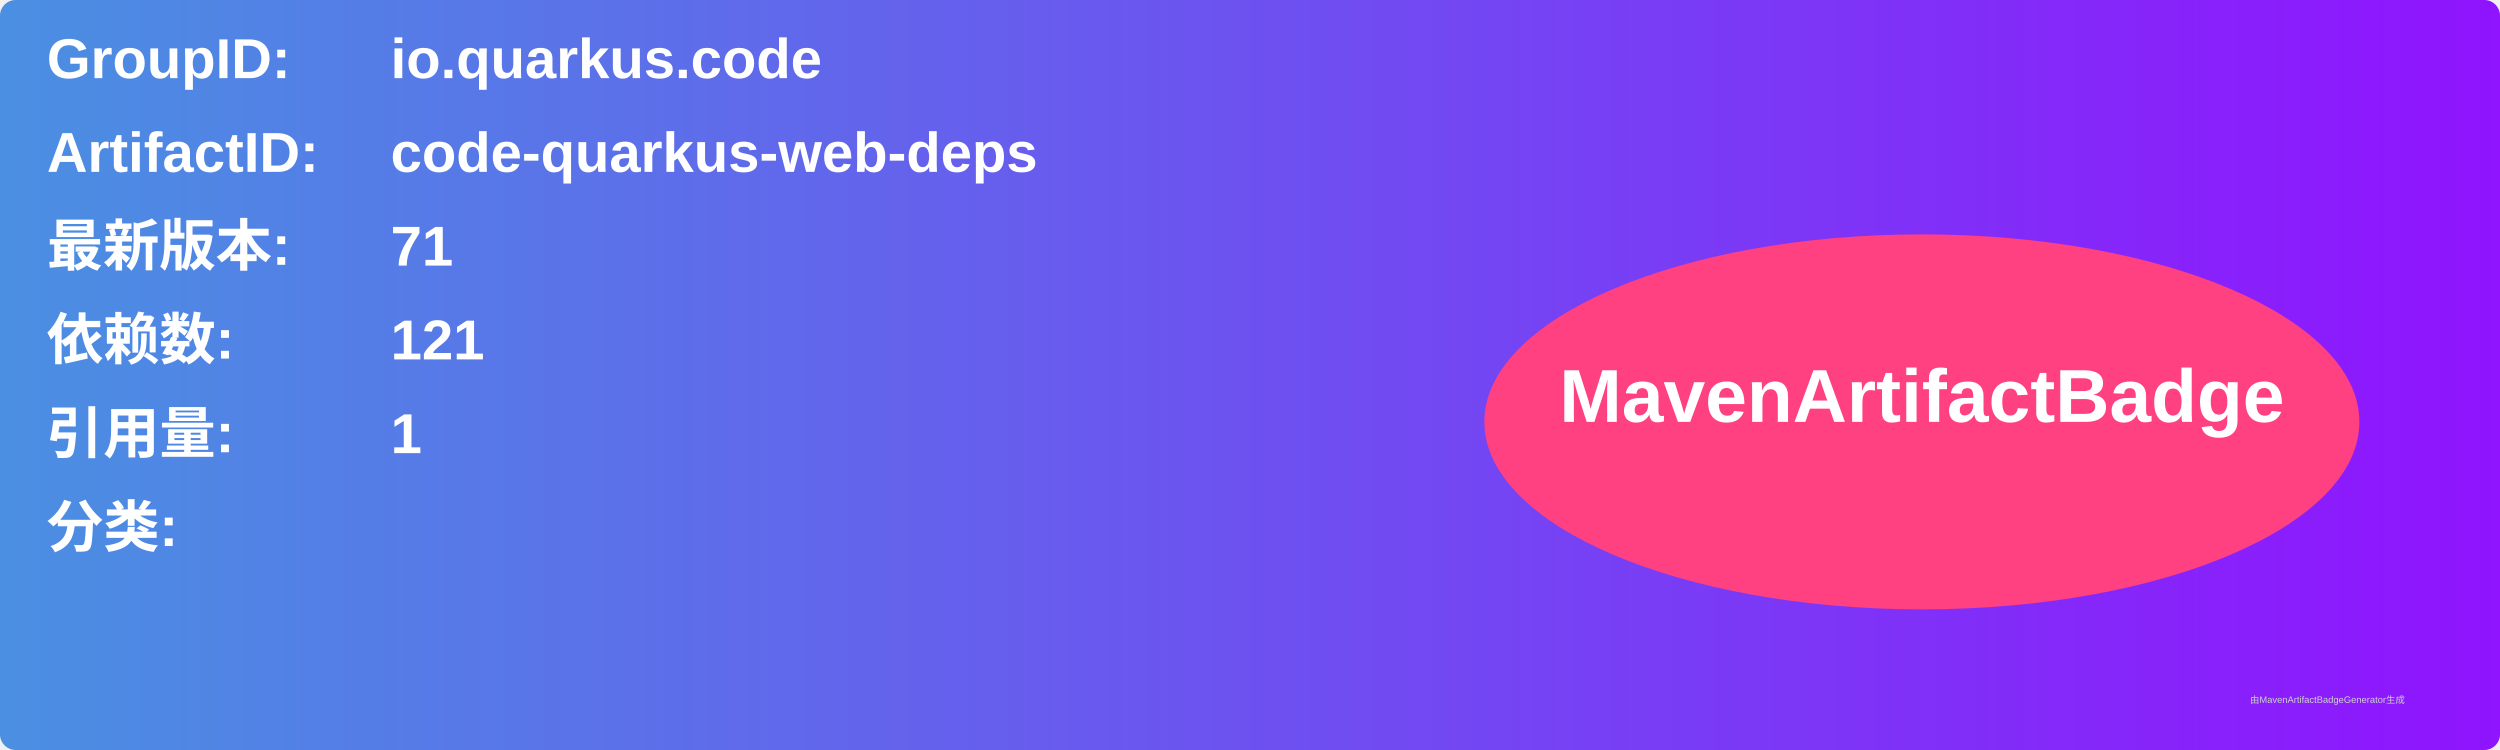
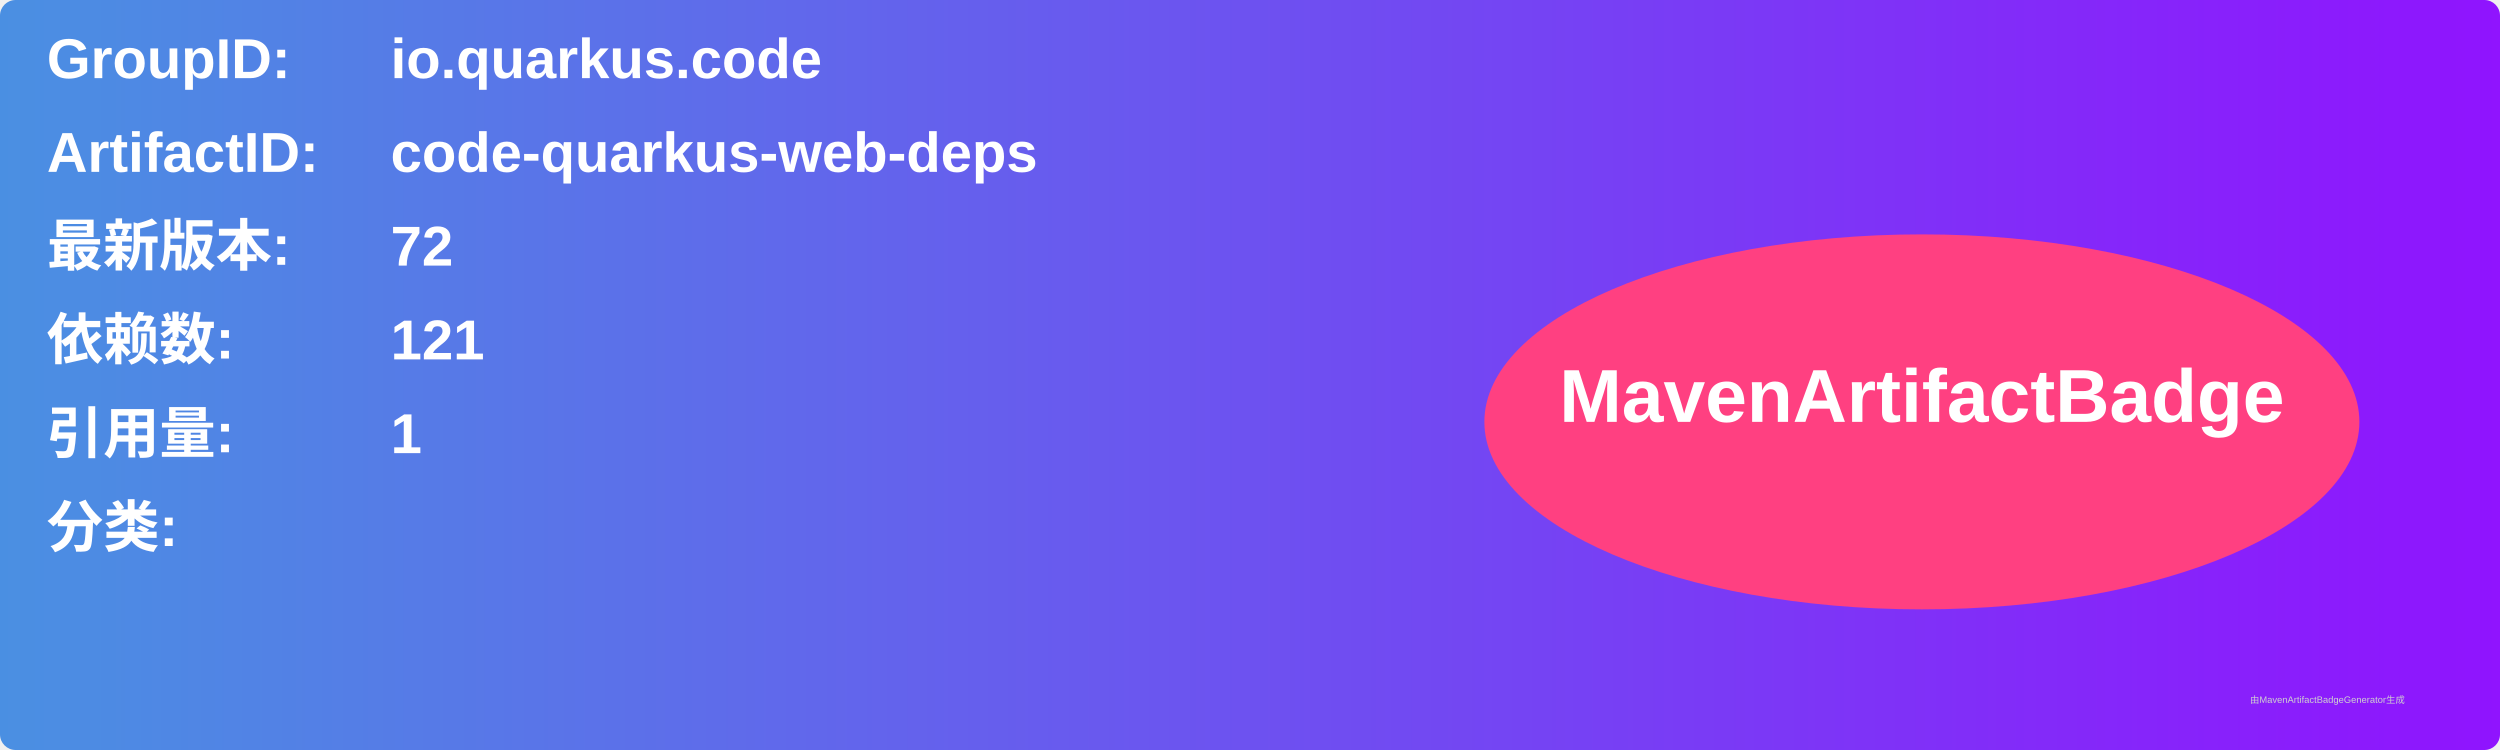
<svg xmlns="http://www.w3.org/2000/svg" width="800" height="240" viewBox="0 0 800 240">
  <linearGradient id="grad" x1="0%" y1="0%" x2="100%" y2="0%">
    <stop offset="0%" stop-color="#4a90e2" />
    <stop offset="100%" stop-color="#9013fe" />
  </linearGradient>
  <rect width="100%" height="100%" rx="5" ry="5" fill="url(#grad)" />
  <g transform="translate(15, 15)">
    <text x="0" y="10" font-family="Arial" font-size="18" fill="white" font-weight="bold" width="260">GroupID:</text>
    <text x="110" y="10" font-family="Arial" font-size="18" fill="white" font-weight="bold" width="460">io.quarkus.code</text>
    <text x="0" y="40" font-family="Arial" font-size="18" fill="white" font-weight="bold" width="260">ArtifactID:</text>
    <text x="110" y="40" font-family="Arial" font-size="18" fill="white" font-weight="bold" width="460">code-quarkus-web-deps</text>
    <text x="0" y="70" font-family="Arial" font-size="18" fill="white" font-weight="bold">最新版本:</text>
    <text x="110" y="70" font-family="Arial" font-size="18" fill="white" font-weight="bold">
-       <tspan font-weight="bold">71</tspan>
+       <tspan font-weight="bold">72</tspan>
    </text>
    <text x="0" y="100" font-family="Arial" font-size="18" fill="white" font-weight="bold">依赖数: </text>
    <text x="110" y="100" font-family="Arial" font-size="18" fill="white">
      <tspan font-weight="bold">121</tspan>
    </text>
    <text x="0" y="130" font-family="Arial" font-size="18" fill="white" font-weight="bold">引用量: </text>
    <text x="110" y="130" font-family="Arial" font-size="18" fill="white">
      <tspan font-weight="bold">1</tspan>
    </text>
    <text x="0" y="160" font-family="Arial" font-size="18" fill="white" font-weight="bold">分类:</text>
    <text x="10" y="190" font-family="Arial" font-size="10" fill="white">
      <tspan font-weight="bold" />
    </text>
    <ellipse cx="600" cy="120" rx="140" ry="60" fill="#ff4081" />
    <text x="600" y="120" text-anchor="middle" font-family="Arial" font-size="24" fill="white" font-weight="bold">MavenArtifactBadge</text>
  </g>
  <text x="720" y="225" font-family="Arial" font-size="3" fill="#d0d0d0">由MavenArtifactBadgeGenerator生成</text>
</svg>
